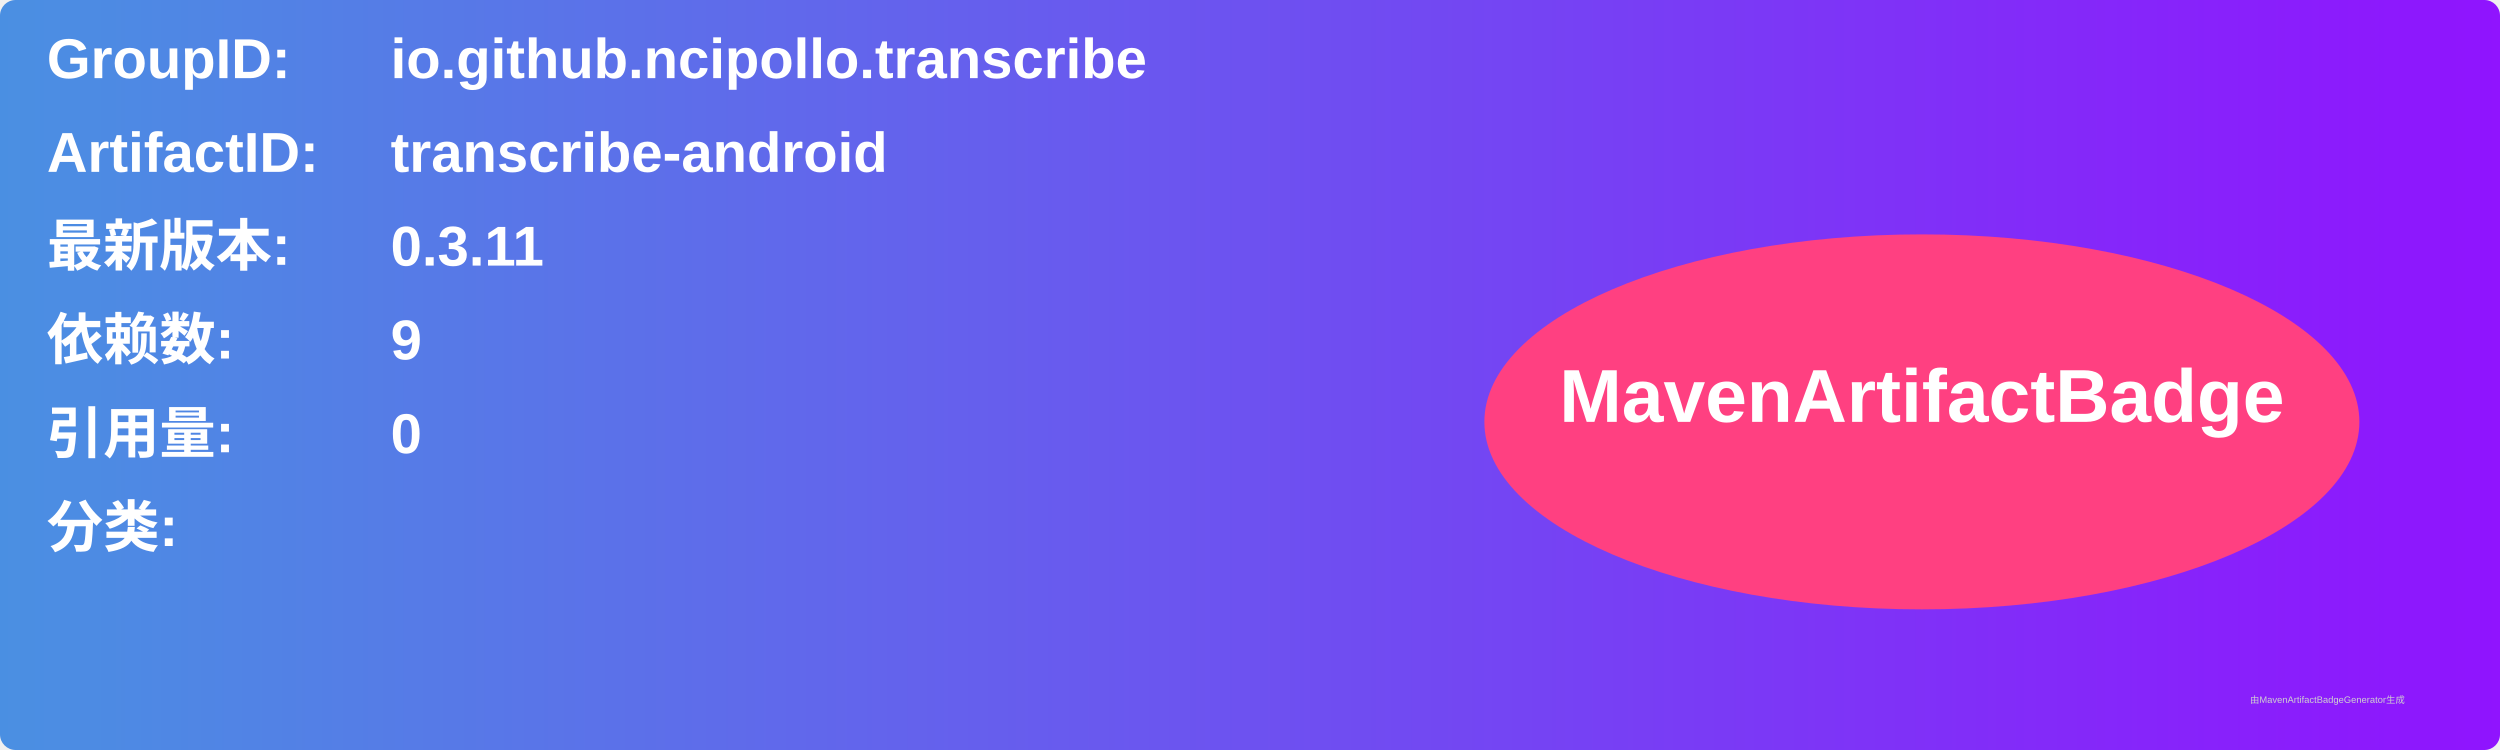
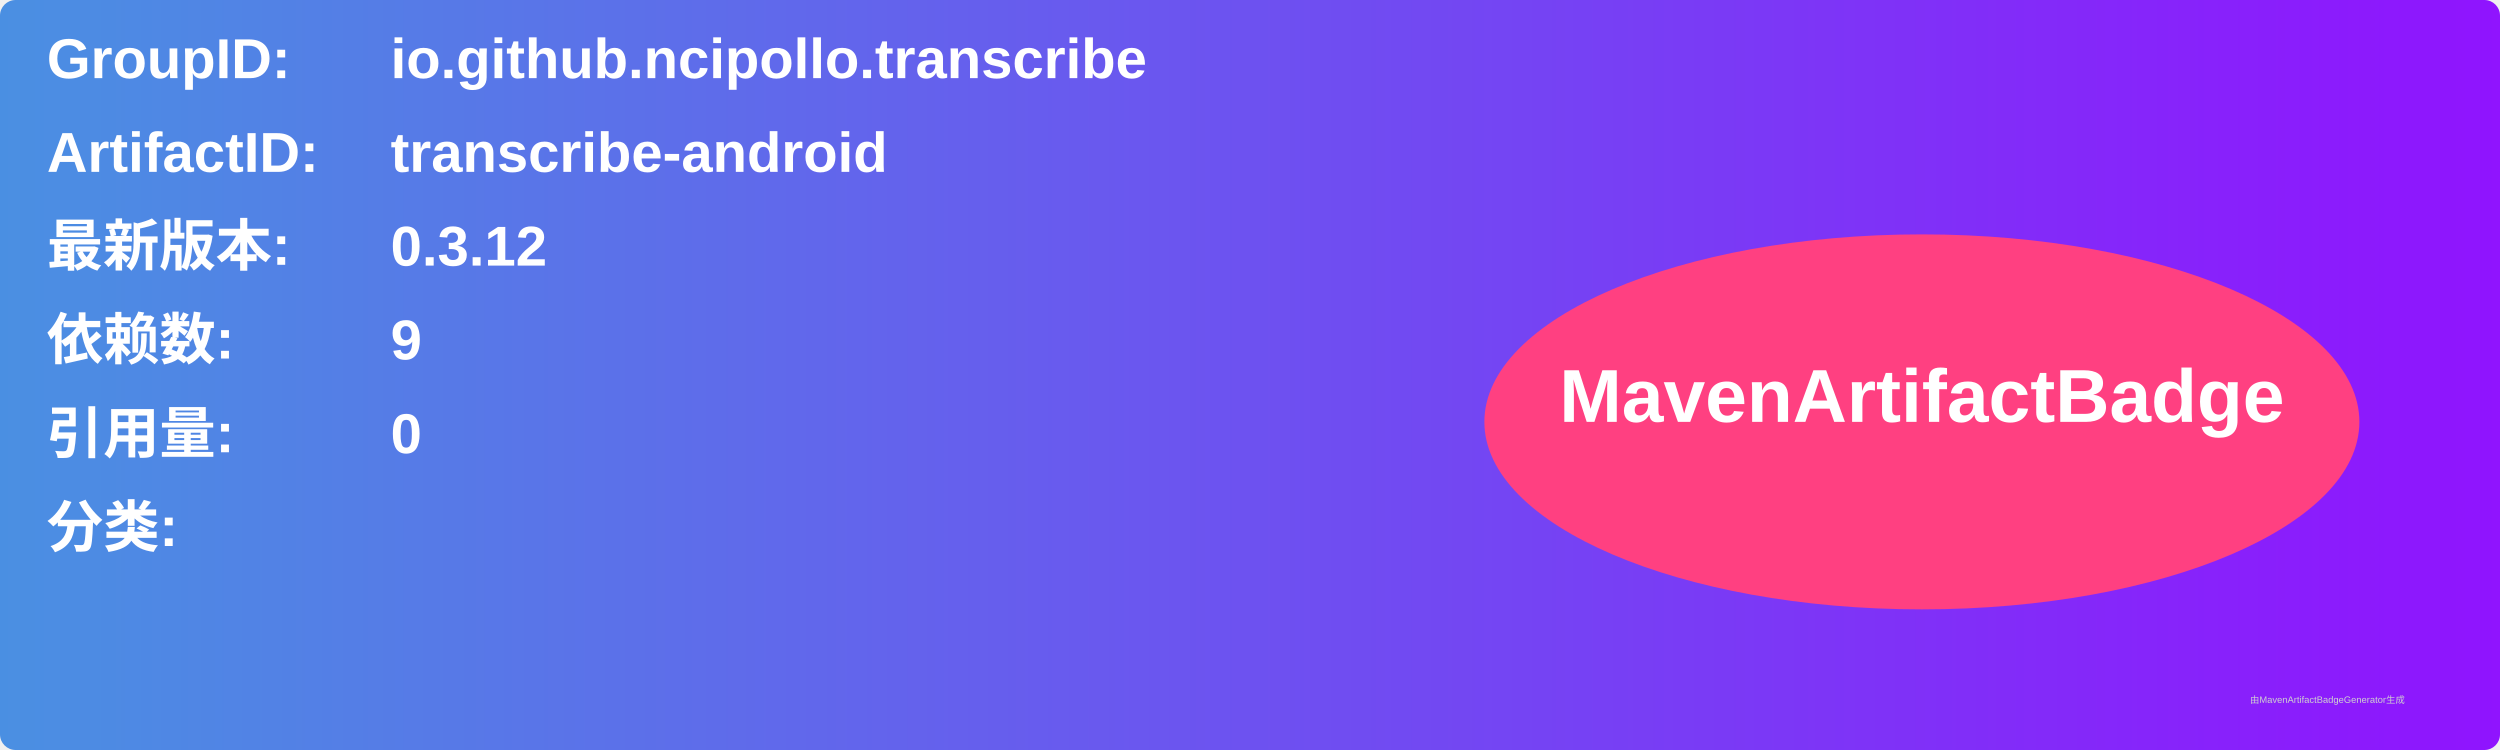
<svg xmlns="http://www.w3.org/2000/svg" width="800" height="240" viewBox="0 0 800 240">
  <linearGradient id="grad" x1="0%" y1="0%" x2="100%" y2="0%">
    <stop offset="0%" stop-color="#4a90e2" />
    <stop offset="100%" stop-color="#9013fe" />
  </linearGradient>
  <rect width="100%" height="100%" rx="5" ry="5" fill="url(#grad)" />
  <g transform="translate(15, 15)">
    <text x="0" y="10" font-family="Arial" font-size="18" fill="white" font-weight="bold" width="260">GroupID:</text>
    <text x="110" y="10" font-family="Arial" font-size="18" fill="white" font-weight="bold" width="460">io.github.ncipollo.transcribe</text>
    <text x="0" y="40" font-family="Arial" font-size="18" fill="white" font-weight="bold" width="260">ArtifactID:</text>
    <text x="110" y="40" font-family="Arial" font-size="18" fill="white" font-weight="bold" width="460">transcribe-android</text>
    <text x="0" y="70" font-family="Arial" font-size="18" fill="white" font-weight="bold">最新版本:</text>
    <text x="110" y="70" font-family="Arial" font-size="18" fill="white" font-weight="bold">
-       <tspan font-weight="bold">0.3.11</tspan>
+       <tspan font-weight="bold">0.3.12</tspan>
    </text>
    <text x="0" y="100" font-family="Arial" font-size="18" fill="white" font-weight="bold">依赖数: </text>
    <text x="110" y="100" font-family="Arial" font-size="18" fill="white">
      <tspan font-weight="bold">9</tspan>
    </text>
    <text x="0" y="130" font-family="Arial" font-size="18" fill="white" font-weight="bold">引用量: </text>
    <text x="110" y="130" font-family="Arial" font-size="18" fill="white">
      <tspan font-weight="bold">0</tspan>
    </text>
    <text x="0" y="160" font-family="Arial" font-size="18" fill="white" font-weight="bold">分类:</text>
    <text x="10" y="190" font-family="Arial" font-size="10" fill="white">
      <tspan font-weight="bold" />
    </text>
    <ellipse cx="600" cy="120" rx="140" ry="60" fill="#ff4081" />
    <text x="600" y="120" text-anchor="middle" font-family="Arial" font-size="24" fill="white" font-weight="bold">MavenArtifactBadge</text>
  </g>
  <text x="720" y="225" font-family="Arial" font-size="3" fill="#d0d0d0">由MavenArtifactBadgeGenerator生成</text>
</svg>
